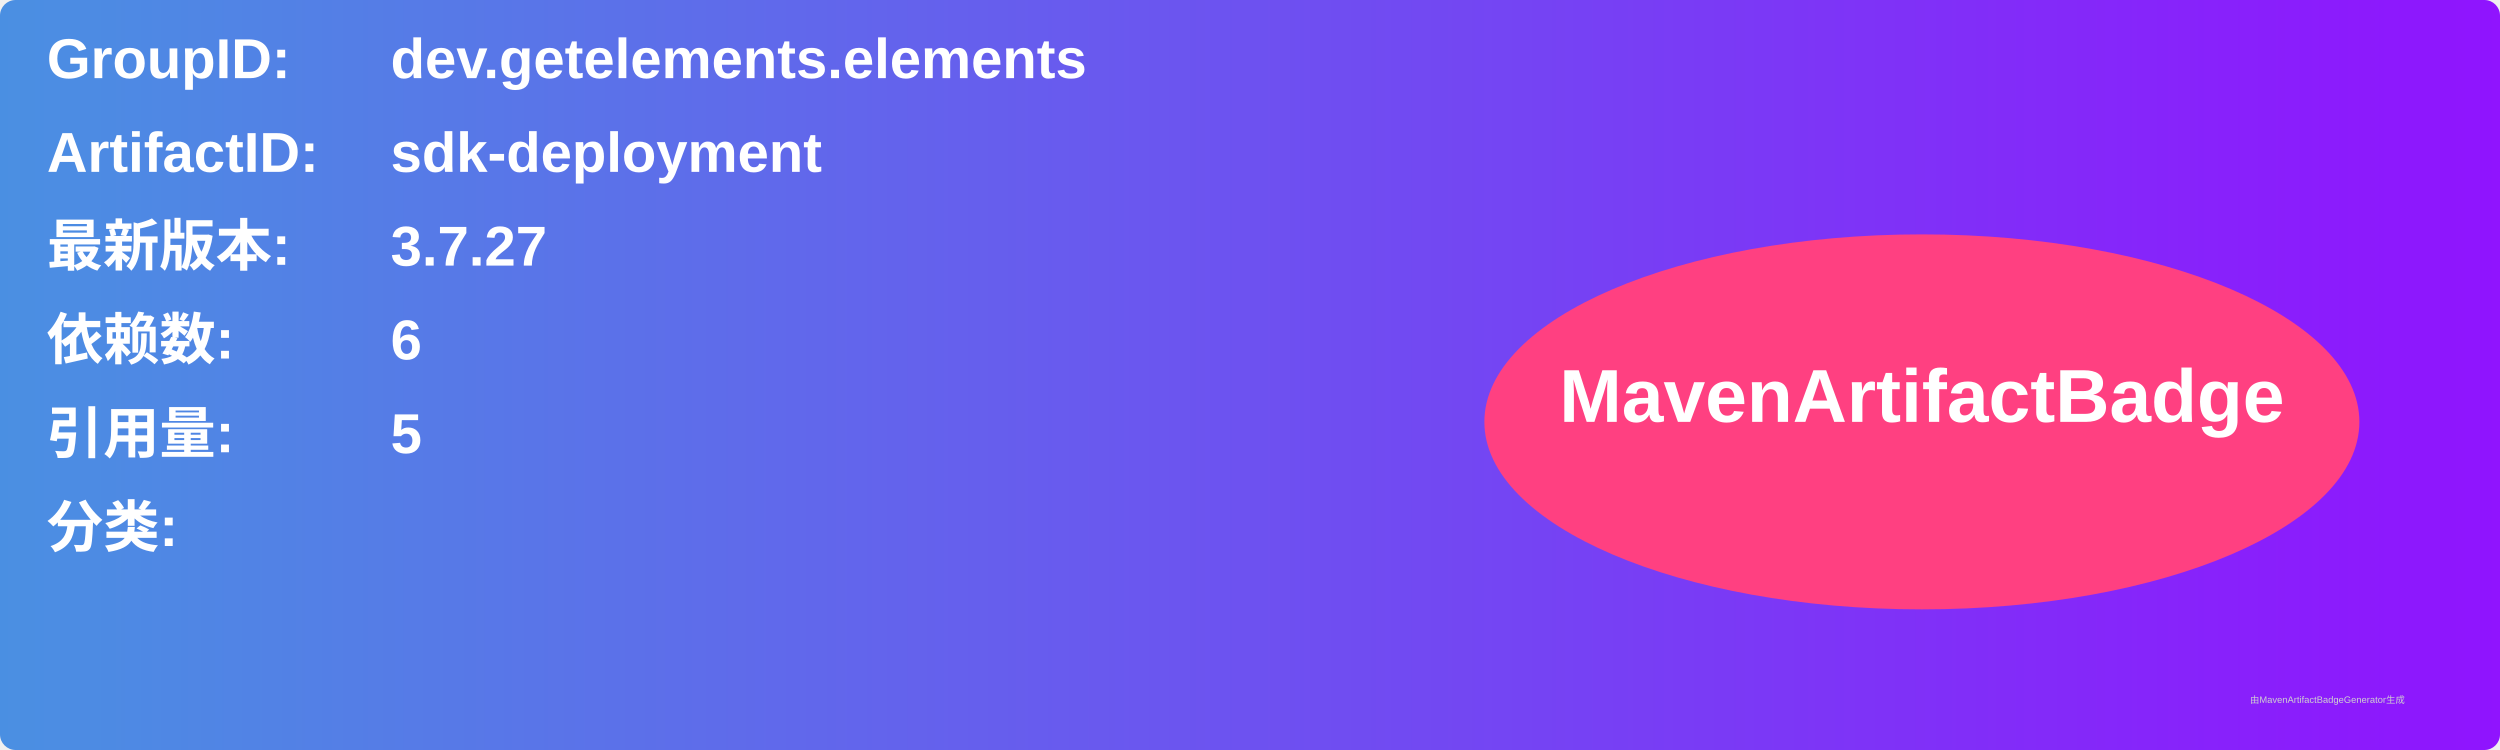
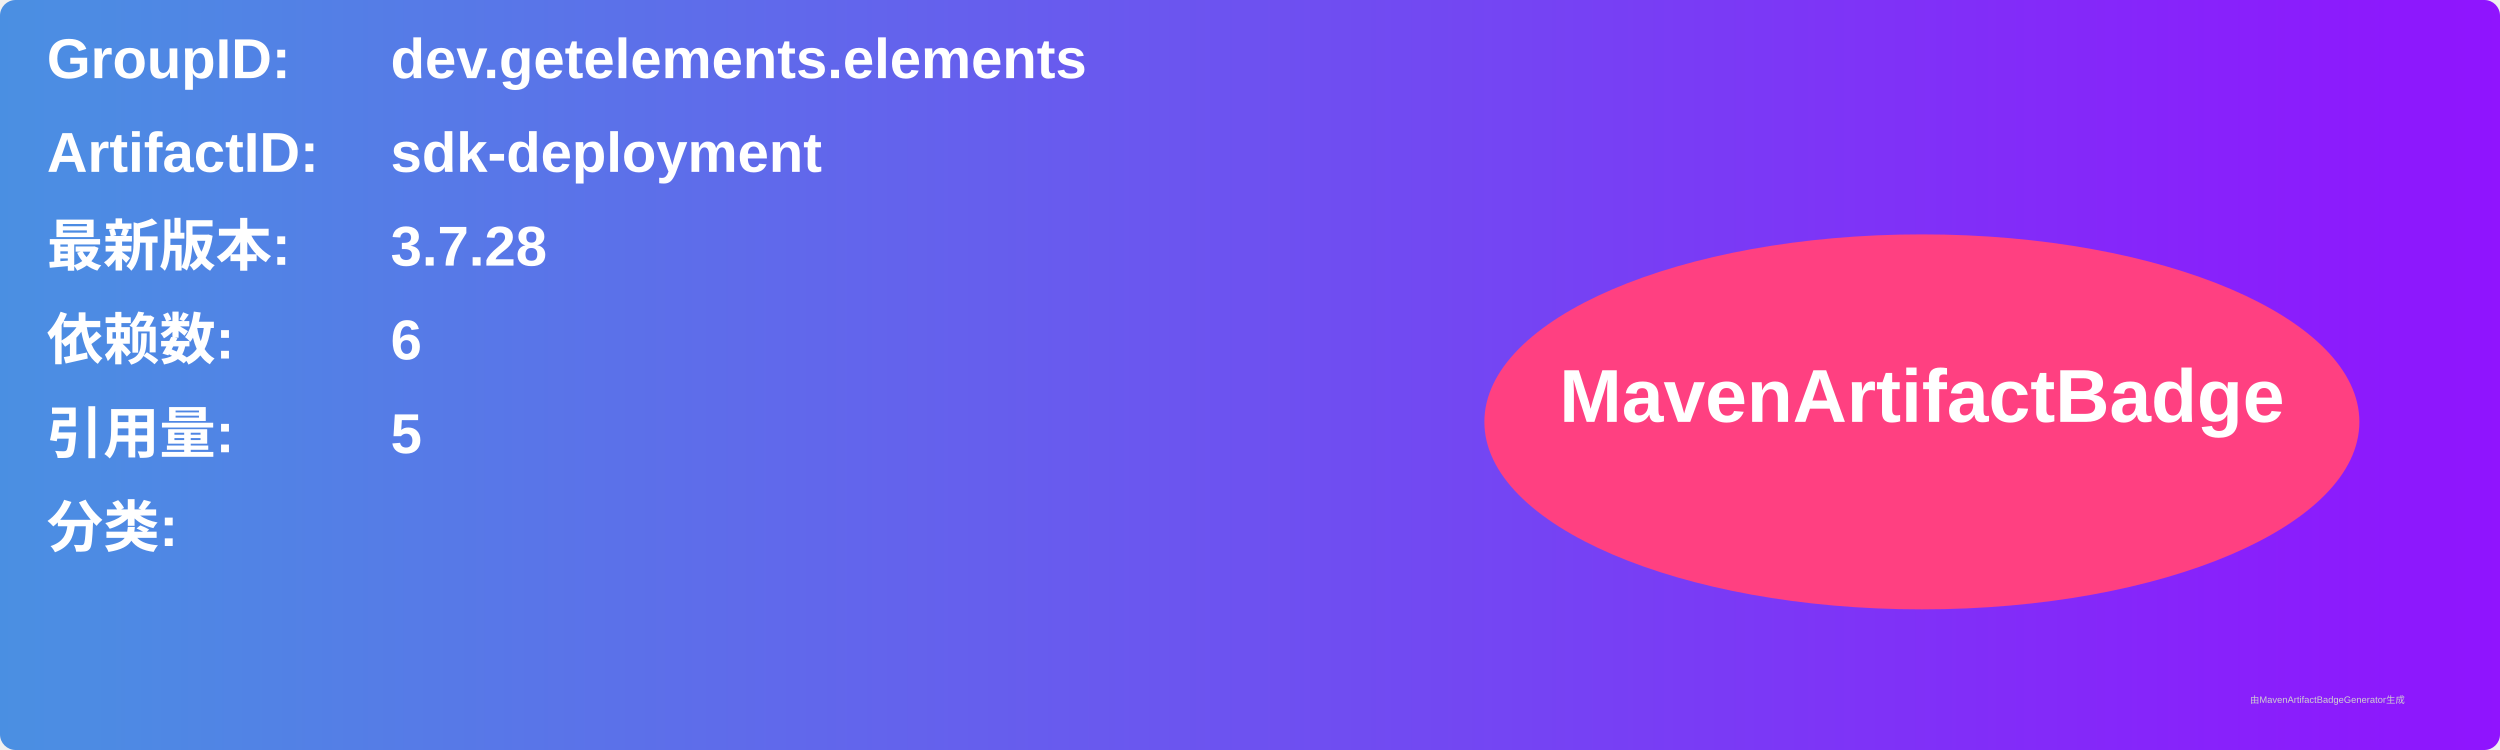
<svg xmlns="http://www.w3.org/2000/svg" width="800" height="240" viewBox="0 0 800 240">
  <linearGradient id="grad" x1="0%" y1="0%" x2="100%" y2="0%">
    <stop offset="0%" stop-color="#4a90e2" />
    <stop offset="100%" stop-color="#9013fe" />
  </linearGradient>
  <rect width="100%" height="100%" rx="5" ry="5" fill="url(#grad)" />
  <g transform="translate(15, 15)">
    <text x="0" y="10" font-family="Arial" font-size="18" fill="white" font-weight="bold" width="260">GroupID:</text>
    <text x="110" y="10" font-family="Arial" font-size="18" fill="white" font-weight="bold" width="460">dev.getelements.elements</text>
    <text x="0" y="40" font-family="Arial" font-size="18" fill="white" font-weight="bold" width="260">ArtifactID:</text>
    <text x="110" y="40" font-family="Arial" font-size="18" fill="white" font-weight="bold" width="460">sdk-deployment</text>
    <text x="0" y="70" font-family="Arial" font-size="18" fill="white" font-weight="bold">最新版本:</text>
    <text x="110" y="70" font-family="Arial" font-size="18" fill="white" font-weight="bold">
-       <tspan font-weight="bold">3.7.27</tspan>
+       <tspan font-weight="bold">3.7.28</tspan>
    </text>
    <text x="0" y="100" font-family="Arial" font-size="18" fill="white" font-weight="bold">依赖数: </text>
    <text x="110" y="100" font-family="Arial" font-size="18" fill="white">
      <tspan font-weight="bold">6</tspan>
    </text>
    <text x="0" y="130" font-family="Arial" font-size="18" fill="white" font-weight="bold">引用量: </text>
    <text x="110" y="130" font-family="Arial" font-size="18" fill="white">
      <tspan font-weight="bold">5</tspan>
    </text>
    <text x="0" y="160" font-family="Arial" font-size="18" fill="white" font-weight="bold">分类:</text>
    <text x="10" y="190" font-family="Arial" font-size="10" fill="white">
      <tspan font-weight="bold" />
    </text>
    <ellipse cx="600" cy="120" rx="140" ry="60" fill="#ff4081" />
    <text x="600" y="120" text-anchor="middle" font-family="Arial" font-size="24" fill="white" font-weight="bold">MavenArtifactBadge</text>
  </g>
  <text x="720" y="225" font-family="Arial" font-size="3" fill="#d0d0d0">由MavenArtifactBadgeGenerator生成</text>
</svg>
